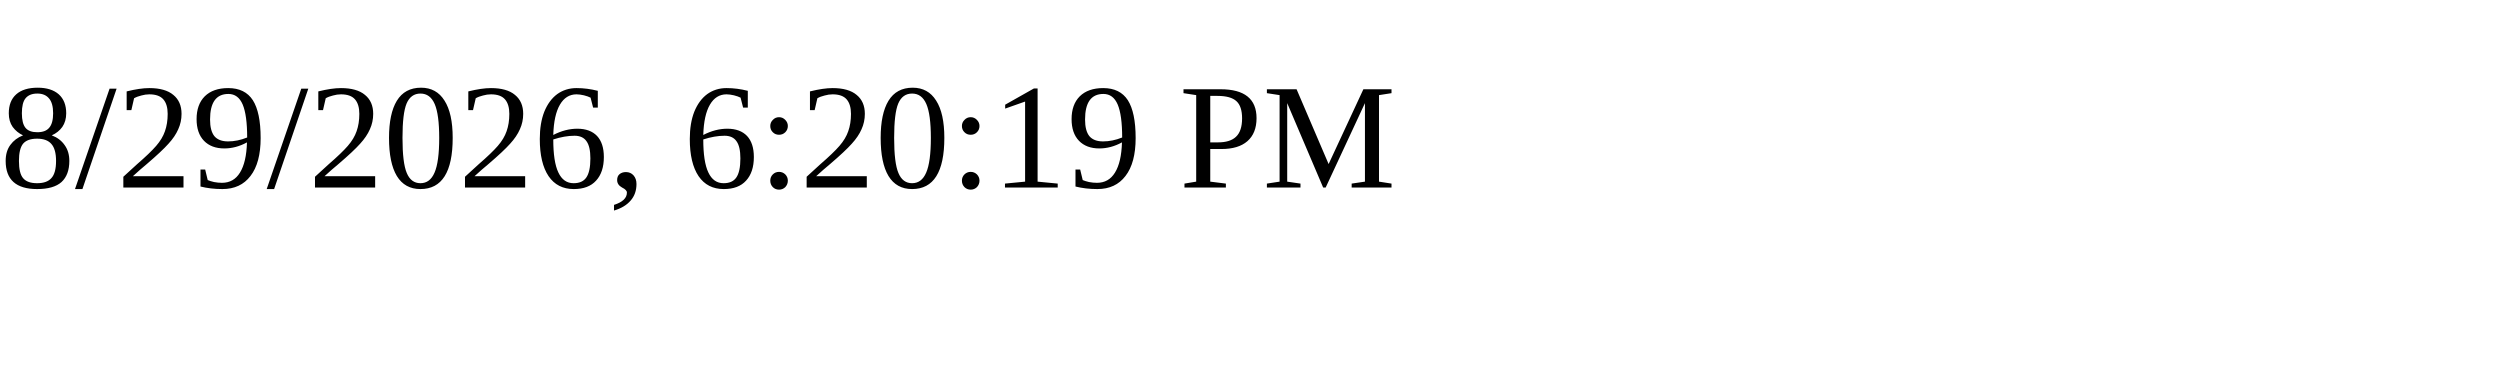
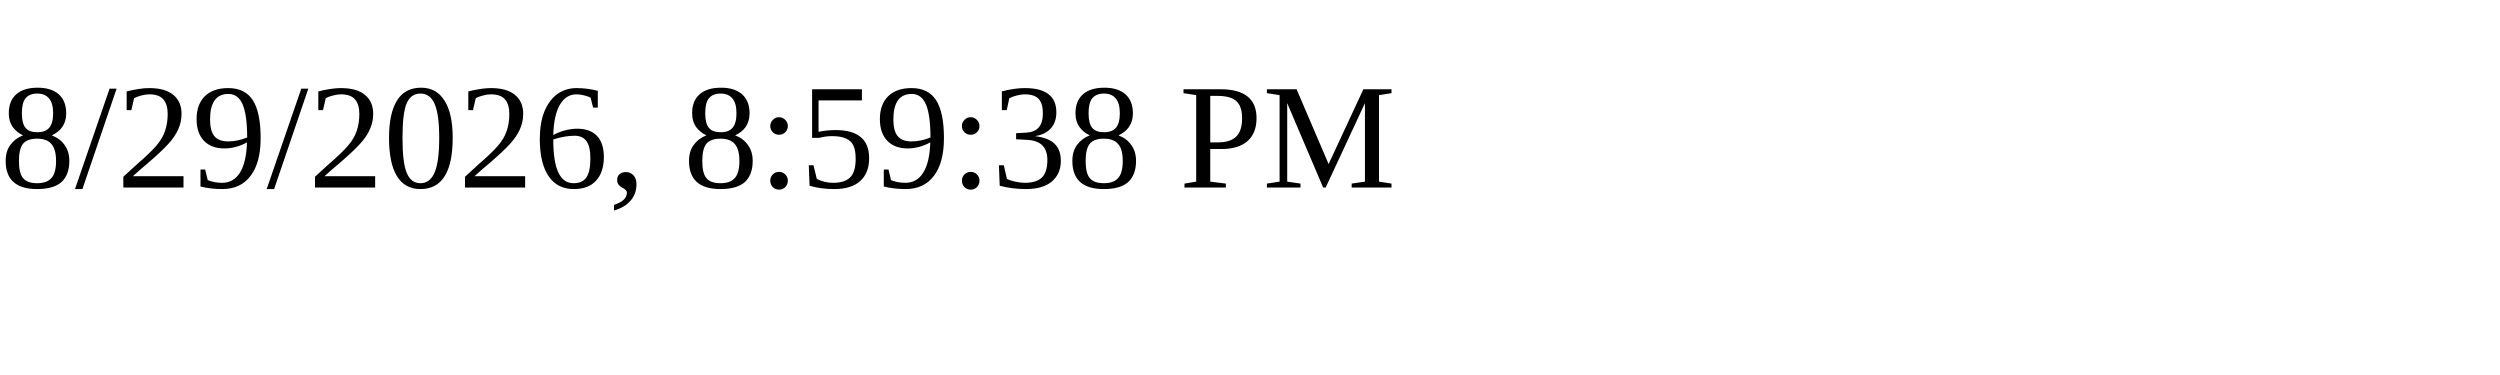
<svg xmlns="http://www.w3.org/2000/svg" height="30" width="200">
-   <text x="0" y="15">8/29/2026, 6:20:19 PM</text>
+   <text x="0" y="15">8/29/2026, 8:59:38 PM</text>
</svg>
